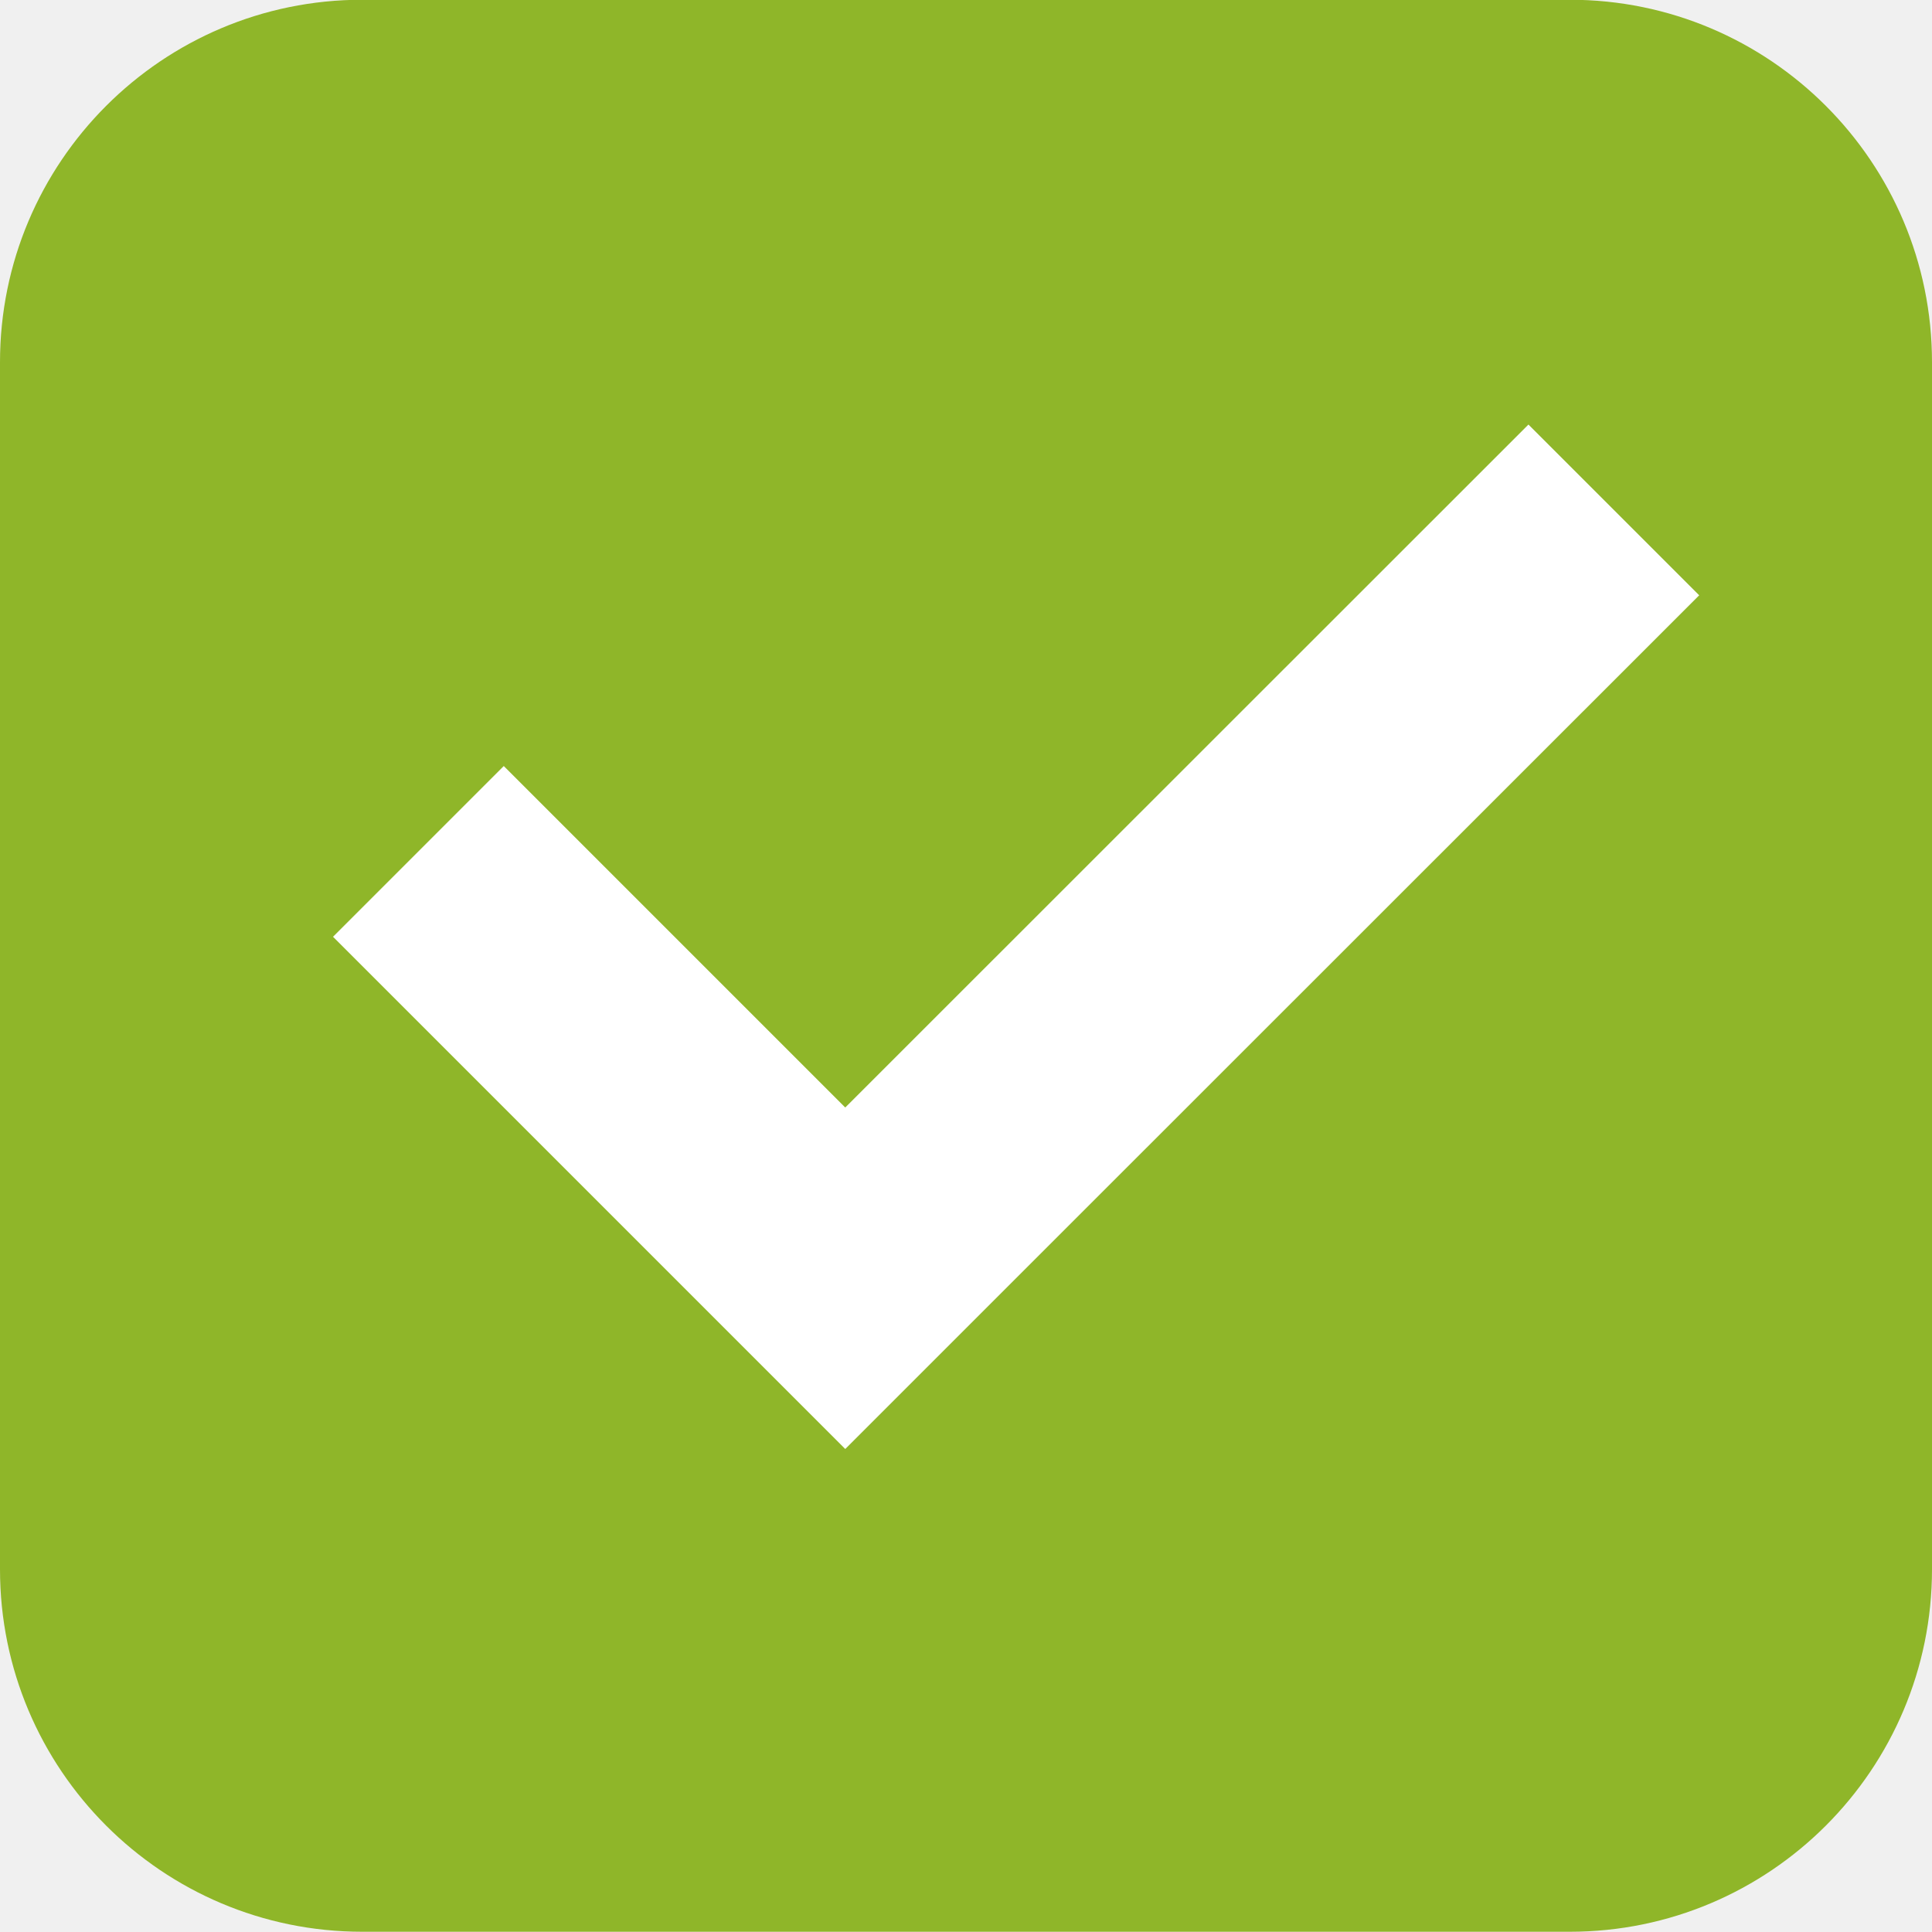
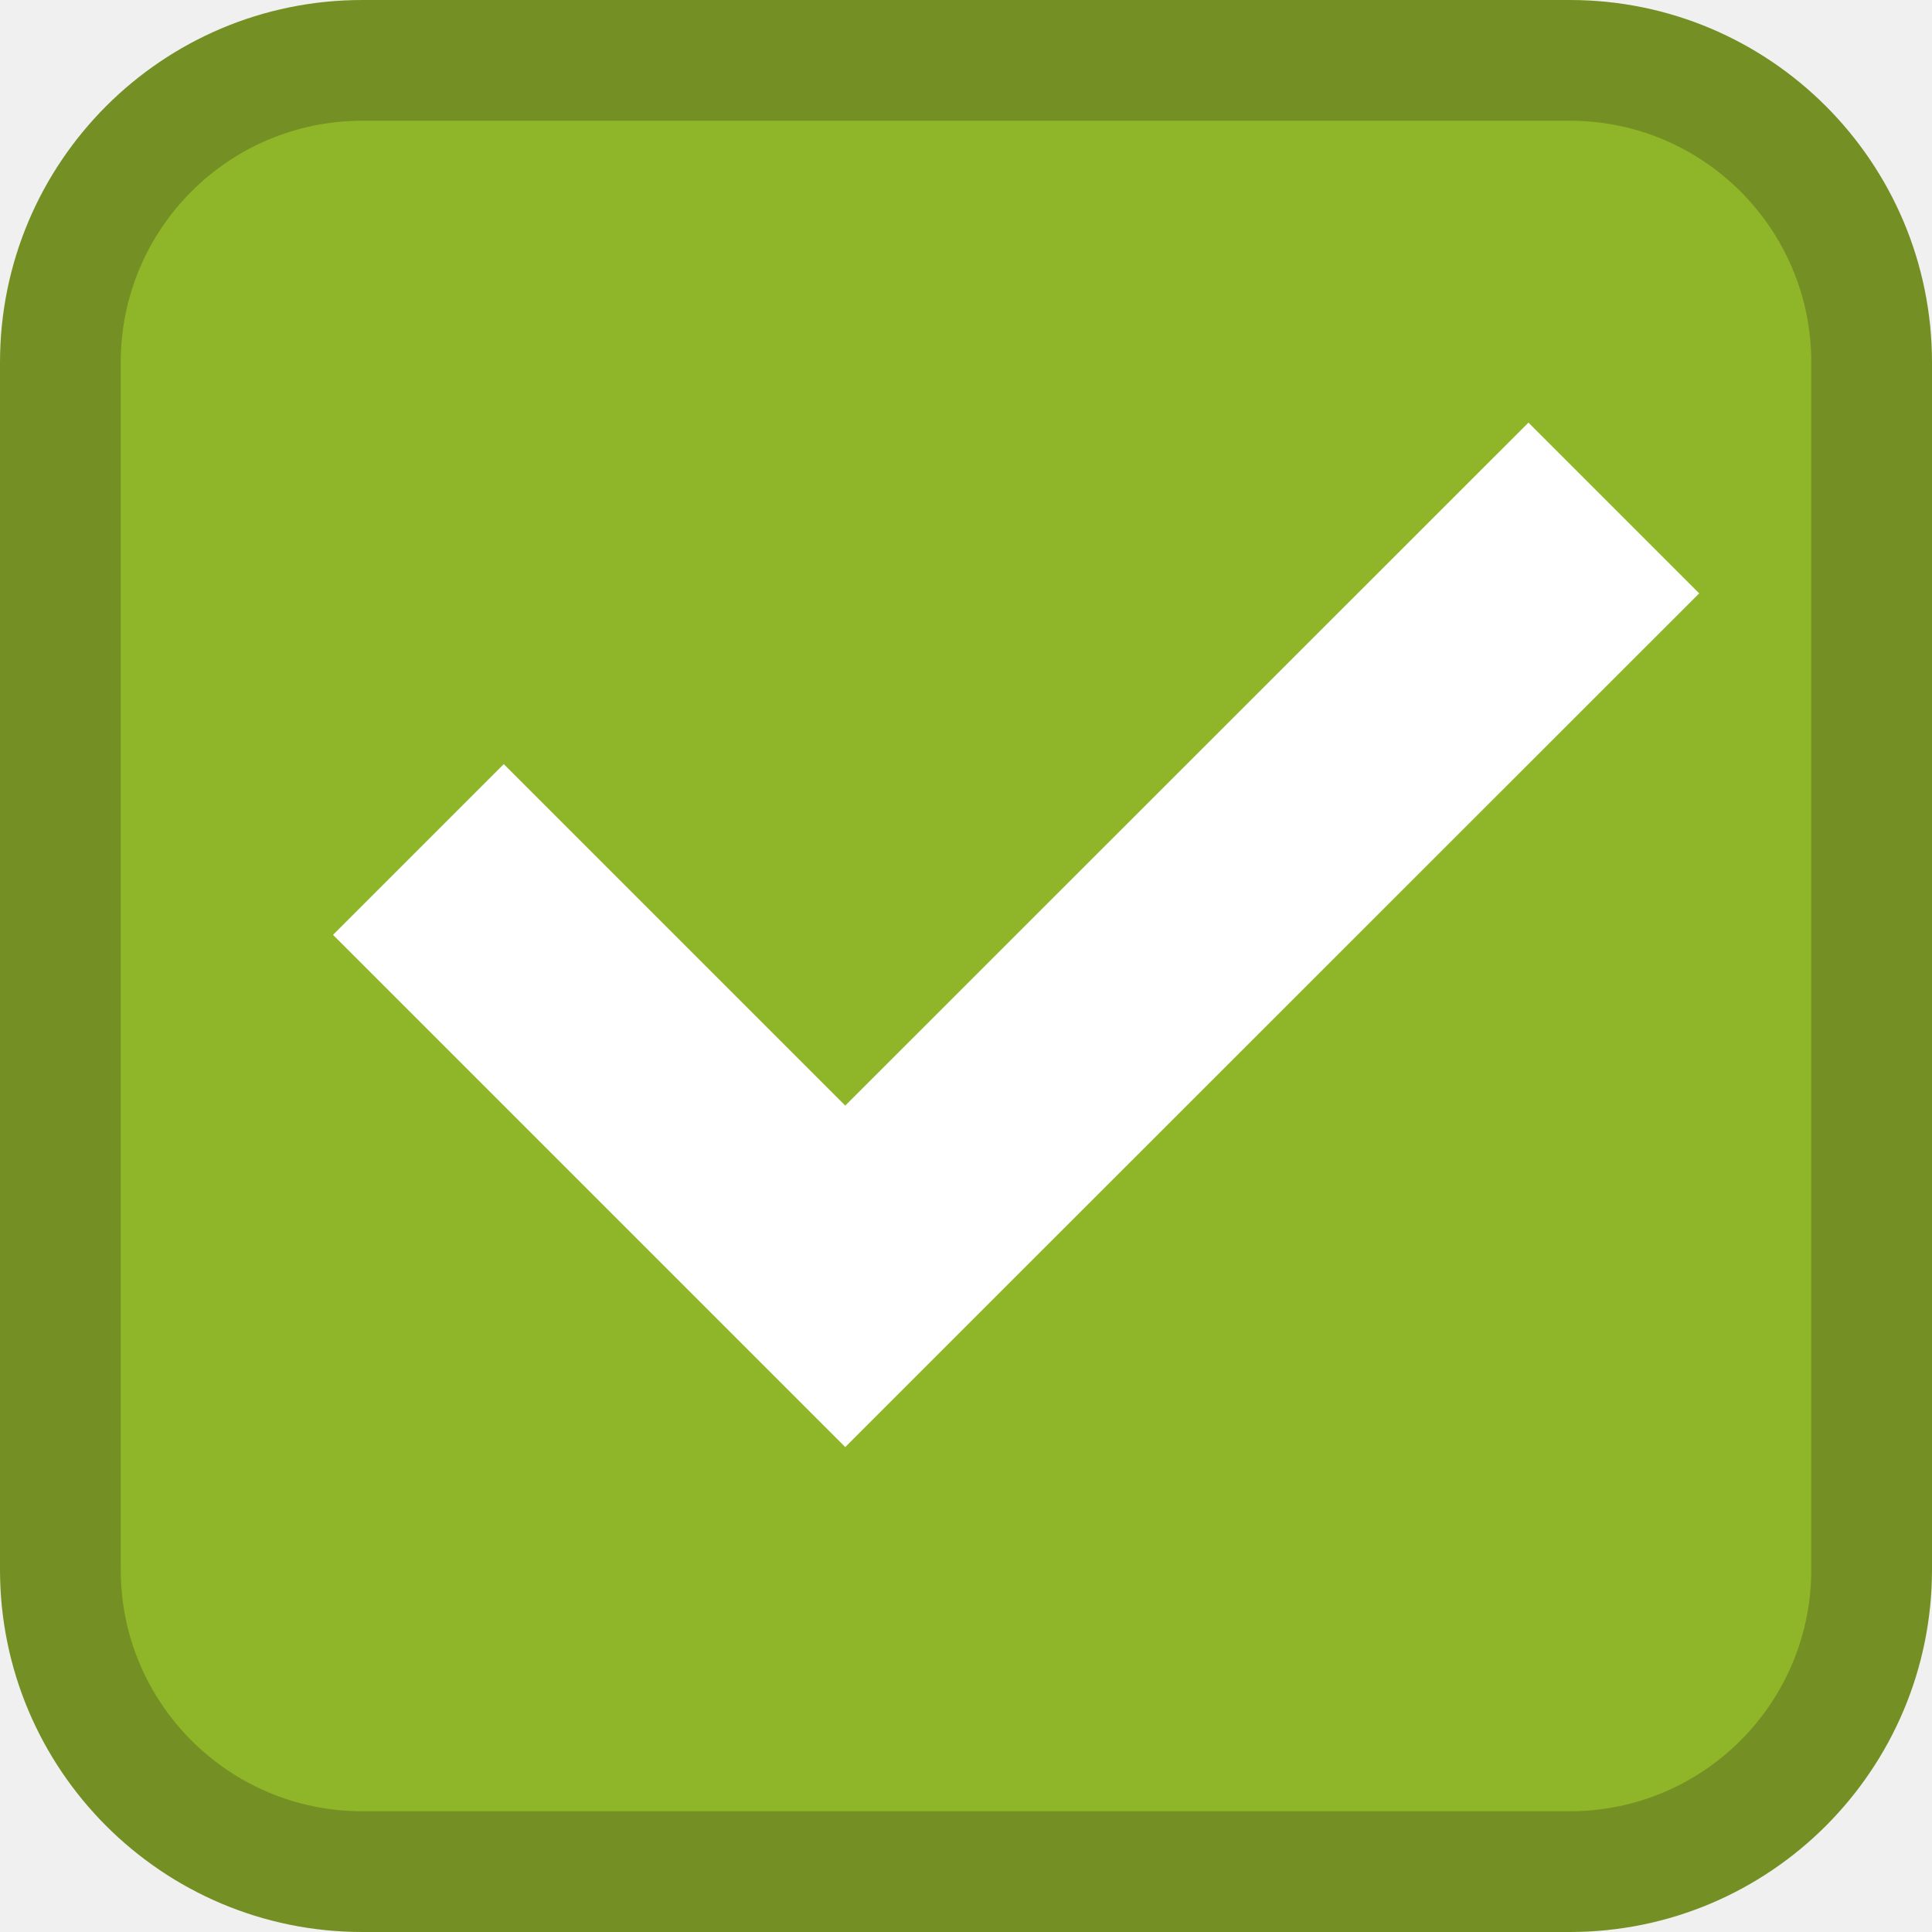
- <svg xmlns="http://www.w3.org/2000/svg" width="16" height="16">
-   <g transform="translate(0 -1036.362)">
-     <rect width="16" height="16" x="-1052.36" y="-16" rx="3.002" ry="3" transform="matrix(0 -1 -1 0 0 0)" fill="#8fb629" />
-     <path d="M12.658 1039.878L7 1045.534l-2.828-2.828-1.414 1.414 2.828 2.828L7 1048.362l1.414-1.414 5.658-5.656z" fill="#fff" />
+ <svg xmlns="http://www.w3.org/2000/svg" width="16" height="16" version="1.1">
+   <g transform="translate(0 -1036.4)">
+     <rect transform="matrix(0 -1 -1 0 0 0)" x="-1052.4" y="-16" width="16" height="16" rx="3.002" ry="3" fill="#749024" />
+     <rect transform="matrix(0,-1,-1,0,0,0)" x="-1051.4" y="-15" width="14" height="14" rx="2" ry="2" fill="#8fb629" />
+     <path d="m12.658 1039.9-5.658 5.656-2.828-2.828-1.414 1.414 4.242 4.242 1.414-1.414 5.658-5.656z" fill="#fff" />
  </g>
</svg>
